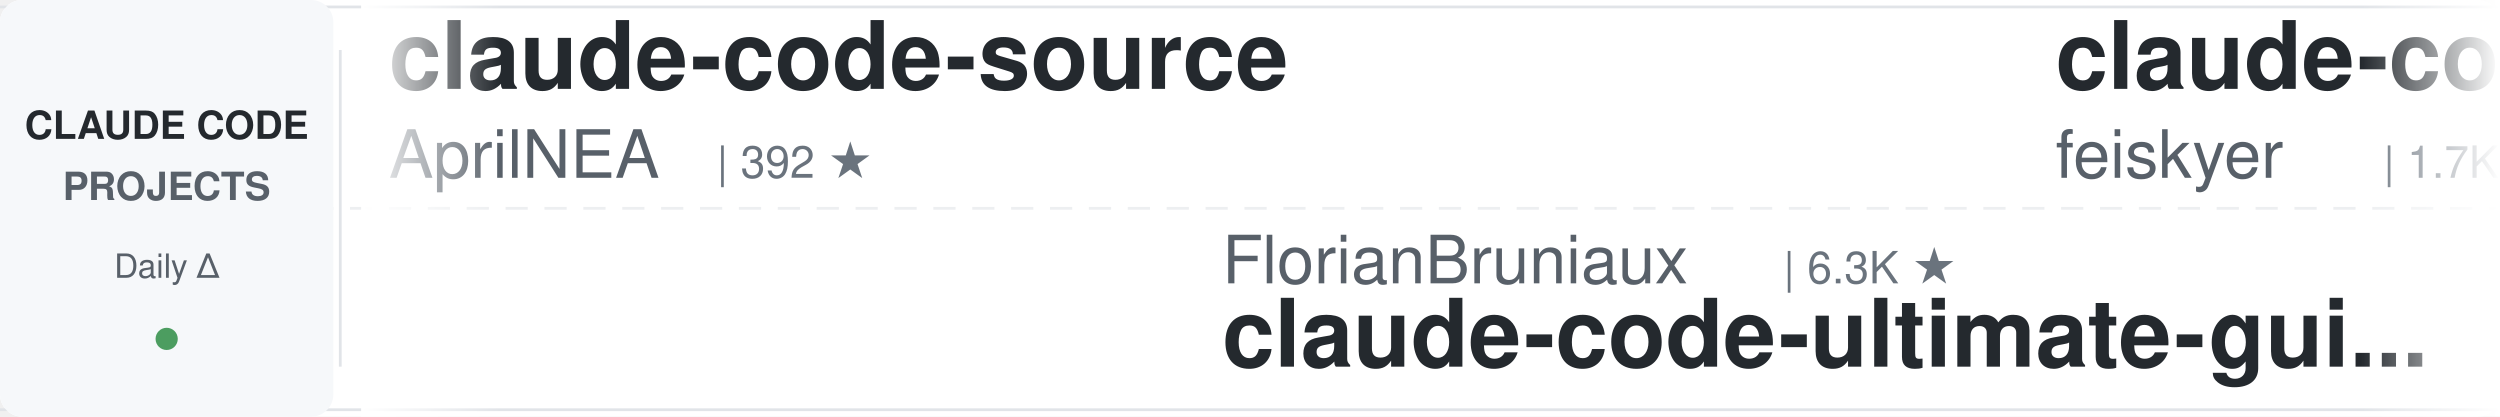
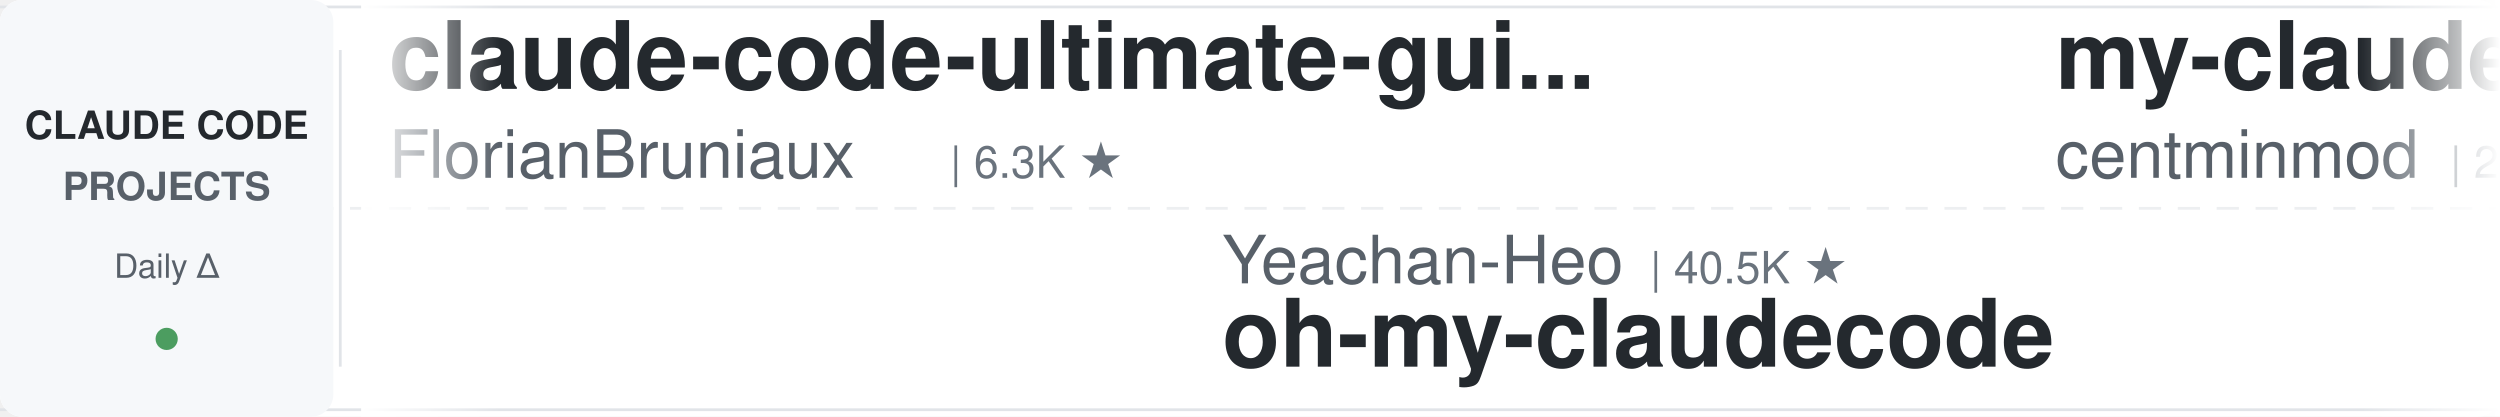
<svg xmlns="http://www.w3.org/2000/svg" width="900" height="150">
  <defs>
    <linearGradient id="leftFade" x1="0%" y1="0%" x2="100%" y2="0%">
      <stop offset="0%" style="stop-color:#ffffff;stop-opacity:1" />
      <stop offset="100%" style="stop-color:#ffffff;stop-opacity:0" />
    </linearGradient>
    <linearGradient id="rightFade" x1="0%" y1="0%" x2="100%" y2="0%">
      <stop offset="0%" style="stop-color:#ffffff;stop-opacity:0" />
      <stop offset="100%" style="stop-color:#ffffff;stop-opacity:1" />
    </linearGradient>
  </defs>
  <rect width="900" height="150" fill="#ffffff" rx="8" />
  <rect x="0" y="2" width="900" height="1" fill="#e1e4e8" />
  <rect x="0" y="147" width="900" height="1" fill="#e1e4e8" />
  <line x1="0" y1="75" x2="900" y2="75" stroke="#e1e4e8" stroke-width="1" stroke-dasharray="8 6" opacity="0.6" />
  <rect x="0" y="0" width="120" height="150" fill="#f6f8fa" rx="8" />
  <text x="60" y="50" font-family="-apple-system, BlinkMacSystemFont, 'Segoe UI', Helvetica, Arial, sans-serif" font-size="14" font-weight="600" fill="#24292e" text-anchor="middle">CLAUDE CODE</text>
  <text x="60" y="72" font-family="-apple-system, BlinkMacSystemFont, 'Segoe UI', Helvetica, Arial, sans-serif" font-size="14" font-weight="600" fill="#586069" text-anchor="middle">PROJECTS</text>
  <text x="60" y="100" font-family="-apple-system, BlinkMacSystemFont, 'Segoe UI', Helvetica, Arial, sans-serif" font-size="12" font-weight="500" fill="#586069" text-anchor="middle">Daily Δ</text>
  <circle cx="60" cy="122" r="4" fill="#22863a" opacity="0.8" />
  <rect x="122" y="18" width="1" height="114" fill="#e1e4e8" />
  <clipPath id="tickerClip">
    <rect x="130" y="0" width="770" height="150" />
  </clipPath>
  <g clip-path="url(#tickerClip)">
    <g id="tickerItems">
      <animateTransform attributeName="transform" attributeType="XML" type="translate" from="0 0" to="-3000 0" dur="54s" repeatCount="indefinite" />
      <g transform="translate(0, 0)">
-         <text x="140" y="32" font-family="-apple-system, BlinkMacSystemFont, 'Segoe UI', Helvetica, Arial, sans-serif" font-size="34" font-weight="600" fill="#24292e">claude-code-source</text>
-         <text x="140" y="64" font-family="-apple-system, BlinkMacSystemFont, 'Segoe UI', Helvetica, Arial, sans-serif" font-size="24" font-weight="400" fill="#586069">AprilNEA</text>
-         <text x="258" y="64" font-family="-apple-system, BlinkMacSystemFont, 'Segoe UI', Helvetica, Arial, sans-serif" font-size="16" font-weight="500" fill="#6a737d">| 392 ★</text>
+         <text x="140" y="32" font-family="-apple-system, BlinkMacSystemFont, 'Segoe UI', Helvetica, Arial, sans-serif" font-size="34" font-weight="600" fill="#24292e">claude-code-ultimate-gui...</text>
+         <text x="140" y="64" font-family="-apple-system, BlinkMacSystemFont, 'Segoe UI', Helvetica, Arial, sans-serif" font-size="24" font-weight="400" fill="#586069">FlorianBruniaux</text>
+         <text x="342" y="64" font-family="-apple-system, BlinkMacSystemFont, 'Segoe UI', Helvetica, Arial, sans-serif" font-size="16" font-weight="500" fill="#6a737d">| 6.3K ★</text>
      </g>
      <g transform="translate(300, 0)">
-         <text x="140" y="102" font-family="-apple-system, BlinkMacSystemFont, 'Segoe UI', Helvetica, Arial, sans-serif" font-size="24" font-weight="400" fill="#586069">FlorianBruniaux</text>
-         <text x="342" y="102" font-family="-apple-system, BlinkMacSystemFont, 'Segoe UI', Helvetica, Arial, sans-serif" font-size="16" font-weight="500" fill="#6a737d">| 6.3K ★</text>
-         <text x="140" y="132" font-family="-apple-system, BlinkMacSystemFont, 'Segoe UI', Helvetica, Arial, sans-serif" font-size="34" font-weight="600" fill="#24292e">claude-code-ultimate-gui...</text>
+         <text x="140" y="102" font-family="-apple-system, BlinkMacSystemFont, 'Segoe UI', Helvetica, Arial, sans-serif" font-size="24" font-weight="400" fill="#586069">Yeachan-Heo</text>
+         <text x="294" y="102" font-family="-apple-system, BlinkMacSystemFont, 'Segoe UI', Helvetica, Arial, sans-serif" font-size="16" font-weight="500" fill="#6a737d">| 40.5K ★</text>
+         <text x="140" y="132" font-family="-apple-system, BlinkMacSystemFont, 'Segoe UI', Helvetica, Arial, sans-serif" font-size="34" font-weight="600" fill="#24292e">oh-my-claudecode</text>
      </g>
      <g transform="translate(600, 0)">
-         <text x="140" y="32" font-family="-apple-system, BlinkMacSystemFont, 'Segoe UI', Helvetica, Arial, sans-serif" font-size="34" font-weight="600" fill="#24292e">claude-code-settings</text>
-         <text x="140" y="64" font-family="-apple-system, BlinkMacSystemFont, 'Segoe UI', Helvetica, Arial, sans-serif" font-size="24" font-weight="400" fill="#586069">feiskyer</text>
-         <text x="258" y="64" font-family="-apple-system, BlinkMacSystemFont, 'Segoe UI', Helvetica, Arial, sans-serif" font-size="16" font-weight="500" fill="#6a737d">| 1.7K ★</text>
+         <text x="140" y="32" font-family="-apple-system, BlinkMacSystemFont, 'Segoe UI', Helvetica, Arial, sans-serif" font-size="34" font-weight="600" fill="#24292e">my-claude-code-setup</text>
+         <text x="140" y="64" font-family="-apple-system, BlinkMacSystemFont, 'Segoe UI', Helvetica, Arial, sans-serif" font-size="24" font-weight="400" fill="#586069">centminmod</text>
+         <text x="282" y="64" font-family="-apple-system, BlinkMacSystemFont, 'Segoe UI', Helvetica, Arial, sans-serif" font-size="16" font-weight="500" fill="#6a737d">| 2.7K ★</text>
      </g>
      <g transform="translate(900, 0)">
-         <text x="140" y="102" font-family="-apple-system, BlinkMacSystemFont, 'Segoe UI', Helvetica, Arial, sans-serif" font-size="24" font-weight="400" fill="#586069">huangjia2019</text>
-         <text x="306" y="102" font-family="-apple-system, BlinkMacSystemFont, 'Segoe UI', Helvetica, Arial, sans-serif" font-size="16" font-weight="500" fill="#6a737d">| 1.1K ★</text>
-         <text x="140" y="132" font-family="-apple-system, BlinkMacSystemFont, 'Segoe UI', Helvetica, Arial, sans-serif" font-size="34" font-weight="600" fill="#24292e">claude-code-engineering</text>
+         <text x="140" y="102" font-family="-apple-system, BlinkMacSystemFont, 'Segoe UI', Helvetica, Arial, sans-serif" font-size="24" font-weight="400" fill="#586069">Cranot</text>
+         <text x="234" y="102" font-family="-apple-system, BlinkMacSystemFont, 'Segoe UI', Helvetica, Arial, sans-serif" font-size="16" font-weight="500" fill="#6a737d">| 2.9K ★</text>
+         <text x="140" y="132" font-family="-apple-system, BlinkMacSystemFont, 'Segoe UI', Helvetica, Arial, sans-serif" font-size="34" font-weight="600" fill="#24292e">claude-code-guide</text>
      </g>
      <g transform="translate(1200, 0)">
-         <text x="140" y="32" font-family="-apple-system, BlinkMacSystemFont, 'Segoe UI', Helvetica, Arial, sans-serif" font-size="34" font-weight="600" fill="#24292e">claude-code-rust</text>
-         <text x="140" y="64" font-family="-apple-system, BlinkMacSystemFont, 'Segoe UI', Helvetica, Arial, sans-serif" font-size="24" font-weight="400" fill="#586069">lorryjovens-hub</text>
-         <text x="342" y="64" font-family="-apple-system, BlinkMacSystemFont, 'Segoe UI', Helvetica, Arial, sans-serif" font-size="16" font-weight="500" fill="#6a737d">| 1.7K ★</text>
-       </g>
-       <g transform="translate(1500, 0)">
-         <text x="140" y="102" font-family="-apple-system, BlinkMacSystemFont, 'Segoe UI', Helvetica, Arial, sans-serif" font-size="24" font-weight="400" fill="#586069">andrew-kramer-inno</text>
-         <text x="378" y="102" font-family="-apple-system, BlinkMacSystemFont, 'Segoe UI', Helvetica, Arial, sans-serif" font-size="16" font-weight="500" fill="#6a737d">| 595 ★</text>
-         <text x="140" y="132" font-family="-apple-system, BlinkMacSystemFont, 'Segoe UI', Helvetica, Arial, sans-serif" font-size="34" font-weight="600" fill="#24292e">claude-code-source-build</text>
-       </g>
-       <g transform="translate(1800, 0)">
        <text x="140" y="32" font-family="-apple-system, BlinkMacSystemFont, 'Segoe UI', Helvetica, Arial, sans-serif" font-size="34" font-weight="600" fill="#24292e">claude-code-security-rev...</text>
        <text x="140" y="64" font-family="-apple-system, BlinkMacSystemFont, 'Segoe UI', Helvetica, Arial, sans-serif" font-size="24" font-weight="400" fill="#586069">anthropics</text>
        <text x="282" y="64" font-family="-apple-system, BlinkMacSystemFont, 'Segoe UI', Helvetica, Arial, sans-serif" font-size="16" font-weight="500" fill="#6a737d">| 6.7K ★</text>
      </g>
+       <g transform="translate(1500, 0)">
+         <text x="140" y="102" font-family="-apple-system, BlinkMacSystemFont, 'Segoe UI', Helvetica, Arial, sans-serif" font-size="24" font-weight="400" fill="#586069">lintsinghua</text>
+         <text x="294" y="102" font-family="-apple-system, BlinkMacSystemFont, 'Segoe UI', Helvetica, Arial, sans-serif" font-size="16" font-weight="500" fill="#6a737d">| 4.3K ★</text>
+         <text x="140" y="132" font-family="-apple-system, BlinkMacSystemFont, 'Segoe UI', Helvetica, Arial, sans-serif" font-size="34" font-weight="600" fill="#24292e">claude-code-book</text>
+       </g>
+       <g transform="translate(1800, 0)">
+         <text x="140" y="32" font-family="-apple-system, BlinkMacSystemFont, 'Segoe UI', Helvetica, Arial, sans-serif" font-size="34" font-weight="600" fill="#24292e">Claude-Code-Source-Study</text>
+         <text x="140" y="64" font-family="-apple-system, BlinkMacSystemFont, 'Segoe UI', Helvetica, Arial, sans-serif" font-size="24" font-weight="400" fill="#586069">luyao618</text>
+         <text x="258" y="64" font-family="-apple-system, BlinkMacSystemFont, 'Segoe UI', Helvetica, Arial, sans-serif" font-size="16" font-weight="500" fill="#6a737d">| 1.7K ★</text>
+       </g>
      <g transform="translate(2100, 0)">
-         <text x="140" y="102" font-family="-apple-system, BlinkMacSystemFont, 'Segoe UI', Helvetica, Arial, sans-serif" font-size="24" font-weight="400" fill="#586069">zebbern</text>
-         <text x="246" y="102" font-family="-apple-system, BlinkMacSystemFont, 'Segoe UI', Helvetica, Arial, sans-serif" font-size="16" font-weight="500" fill="#6a737d">| 4.7K ★</text>
-         <text x="140" y="132" font-family="-apple-system, BlinkMacSystemFont, 'Segoe UI', Helvetica, Arial, sans-serif" font-size="34" font-weight="600" fill="#24292e">claude-code-guide</text>
+         <text x="140" y="102" font-family="-apple-system, BlinkMacSystemFont, 'Segoe UI', Helvetica, Arial, sans-serif" font-size="24" font-weight="400" fill="#586069">VoltAgent</text>
+         <text x="270" y="102" font-family="-apple-system, BlinkMacSystemFont, 'Segoe UI', Helvetica, Arial, sans-serif" font-size="16" font-weight="500" fill="#6a737d">| 26.3K ★</text>
+         <text x="140" y="132" font-family="-apple-system, BlinkMacSystemFont, 'Segoe UI', Helvetica, Arial, sans-serif" font-size="34" font-weight="600" fill="#24292e">awesome-claude-code-suba...</text>
      </g>
      <g transform="translate(2400, 0)">
-         <text x="140" y="32" font-family="-apple-system, BlinkMacSystemFont, 'Segoe UI', Helvetica, Arial, sans-serif" font-size="34" font-weight="600" fill="#24292e">claude-code-proxy</text>
-         <text x="140" y="64" font-family="-apple-system, BlinkMacSystemFont, 'Segoe UI', Helvetica, Arial, sans-serif" font-size="24" font-weight="400" fill="#586069">1rgs</text>
-         <text x="210" y="64" font-family="-apple-system, BlinkMacSystemFont, 'Segoe UI', Helvetica, Arial, sans-serif" font-size="16" font-weight="500" fill="#6a737d">| 3.8K ★</text>
+         <text x="140" y="32" font-family="-apple-system, BlinkMacSystemFont, 'Segoe UI', Helvetica, Arial, sans-serif" font-size="34" font-weight="600" fill="#24292e">claude-code-tips</text>
+         <text x="140" y="64" font-family="-apple-system, BlinkMacSystemFont, 'Segoe UI', Helvetica, Arial, sans-serif" font-size="24" font-weight="400" fill="#586069">ykdojo</text>
+         <text x="234" y="64" font-family="-apple-system, BlinkMacSystemFont, 'Segoe UI', Helvetica, Arial, sans-serif" font-size="16" font-weight="500" fill="#6a737d">| 10.3K ★</text>
      </g>
      <g transform="translate(2700, 0)">
-         <text x="140" y="102" font-family="-apple-system, BlinkMacSystemFont, 'Segoe UI', Helvetica, Arial, sans-serif" font-size="24" font-weight="400" fill="#586069">rohitg00</text>
-         <text x="258" y="102" font-family="-apple-system, BlinkMacSystemFont, 'Segoe UI', Helvetica, Arial, sans-serif" font-size="16" font-weight="500" fill="#6a737d">| 2.8K ★</text>
-         <text x="140" y="132" font-family="-apple-system, BlinkMacSystemFont, 'Segoe UI', Helvetica, Arial, sans-serif" font-size="34" font-weight="600" fill="#24292e">awesome-claude-code-tool...</text>
+         <text x="140" y="102" font-family="-apple-system, BlinkMacSystemFont, 'Segoe UI', Helvetica, Arial, sans-serif" font-size="24" font-weight="400" fill="#586069">jqueryscript</text>
+         <text x="306" y="102" font-family="-apple-system, BlinkMacSystemFont, 'Segoe UI', Helvetica, Arial, sans-serif" font-size="16" font-weight="500" fill="#6a737d">| 541 ★</text>
+         <text x="140" y="132" font-family="-apple-system, BlinkMacSystemFont, 'Segoe UI', Helvetica, Arial, sans-serif" font-size="34" font-weight="600" fill="#24292e">awesome-claude-code</text>
      </g>
      <g transform="translate(3000, 0)">
-         <text x="140" y="32" font-family="-apple-system, BlinkMacSystemFont, 'Segoe UI', Helvetica, Arial, sans-serif" font-size="34" font-weight="600" fill="#24292e">claude-code-source</text>
-         <text x="140" y="64" font-family="-apple-system, BlinkMacSystemFont, 'Segoe UI', Helvetica, Arial, sans-serif" font-size="24" font-weight="400" fill="#586069">AprilNEA</text>
-         <text x="258" y="64" font-family="-apple-system, BlinkMacSystemFont, 'Segoe UI', Helvetica, Arial, sans-serif" font-size="16" font-weight="500" fill="#6a737d">| 392 ★</text>
+         <text x="140" y="32" font-family="-apple-system, BlinkMacSystemFont, 'Segoe UI', Helvetica, Arial, sans-serif" font-size="34" font-weight="600" fill="#24292e">claude-code-ultimate-gui...</text>
+         <text x="140" y="64" font-family="-apple-system, BlinkMacSystemFont, 'Segoe UI', Helvetica, Arial, sans-serif" font-size="24" font-weight="400" fill="#586069">FlorianBruniaux</text>
+         <text x="342" y="64" font-family="-apple-system, BlinkMacSystemFont, 'Segoe UI', Helvetica, Arial, sans-serif" font-size="16" font-weight="500" fill="#6a737d">| 6.3K ★</text>
      </g>
      <g transform="translate(3300, 0)">
-         <text x="140" y="102" font-family="-apple-system, BlinkMacSystemFont, 'Segoe UI', Helvetica, Arial, sans-serif" font-size="24" font-weight="400" fill="#586069">FlorianBruniaux</text>
-         <text x="342" y="102" font-family="-apple-system, BlinkMacSystemFont, 'Segoe UI', Helvetica, Arial, sans-serif" font-size="16" font-weight="500" fill="#6a737d">| 6.3K ★</text>
-         <text x="140" y="132" font-family="-apple-system, BlinkMacSystemFont, 'Segoe UI', Helvetica, Arial, sans-serif" font-size="34" font-weight="600" fill="#24292e">claude-code-ultimate-gui...</text>
+         <text x="140" y="102" font-family="-apple-system, BlinkMacSystemFont, 'Segoe UI', Helvetica, Arial, sans-serif" font-size="24" font-weight="400" fill="#586069">Yeachan-Heo</text>
+         <text x="294" y="102" font-family="-apple-system, BlinkMacSystemFont, 'Segoe UI', Helvetica, Arial, sans-serif" font-size="16" font-weight="500" fill="#6a737d">| 40.5K ★</text>
+         <text x="140" y="132" font-family="-apple-system, BlinkMacSystemFont, 'Segoe UI', Helvetica, Arial, sans-serif" font-size="34" font-weight="600" fill="#24292e">oh-my-claudecode</text>
      </g>
      <g transform="translate(3600, 0)">
-         <text x="140" y="32" font-family="-apple-system, BlinkMacSystemFont, 'Segoe UI', Helvetica, Arial, sans-serif" font-size="34" font-weight="600" fill="#24292e">claude-code-settings</text>
-         <text x="140" y="64" font-family="-apple-system, BlinkMacSystemFont, 'Segoe UI', Helvetica, Arial, sans-serif" font-size="24" font-weight="400" fill="#586069">feiskyer</text>
-         <text x="258" y="64" font-family="-apple-system, BlinkMacSystemFont, 'Segoe UI', Helvetica, Arial, sans-serif" font-size="16" font-weight="500" fill="#6a737d">| 1.7K ★</text>
+         <text x="140" y="32" font-family="-apple-system, BlinkMacSystemFont, 'Segoe UI', Helvetica, Arial, sans-serif" font-size="34" font-weight="600" fill="#24292e">my-claude-code-setup</text>
+         <text x="140" y="64" font-family="-apple-system, BlinkMacSystemFont, 'Segoe UI', Helvetica, Arial, sans-serif" font-size="24" font-weight="400" fill="#586069">centminmod</text>
+         <text x="282" y="64" font-family="-apple-system, BlinkMacSystemFont, 'Segoe UI', Helvetica, Arial, sans-serif" font-size="16" font-weight="500" fill="#6a737d">| 2.7K ★</text>
      </g>
      <g transform="translate(3900, 0)">
-         <text x="140" y="102" font-family="-apple-system, BlinkMacSystemFont, 'Segoe UI', Helvetica, Arial, sans-serif" font-size="24" font-weight="400" fill="#586069">huangjia2019</text>
-         <text x="306" y="102" font-family="-apple-system, BlinkMacSystemFont, 'Segoe UI', Helvetica, Arial, sans-serif" font-size="16" font-weight="500" fill="#6a737d">| 1.1K ★</text>
-         <text x="140" y="132" font-family="-apple-system, BlinkMacSystemFont, 'Segoe UI', Helvetica, Arial, sans-serif" font-size="34" font-weight="600" fill="#24292e">claude-code-engineering</text>
+         <text x="140" y="102" font-family="-apple-system, BlinkMacSystemFont, 'Segoe UI', Helvetica, Arial, sans-serif" font-size="24" font-weight="400" fill="#586069">Cranot</text>
+         <text x="234" y="102" font-family="-apple-system, BlinkMacSystemFont, 'Segoe UI', Helvetica, Arial, sans-serif" font-size="16" font-weight="500" fill="#6a737d">| 2.9K ★</text>
+         <text x="140" y="132" font-family="-apple-system, BlinkMacSystemFont, 'Segoe UI', Helvetica, Arial, sans-serif" font-size="34" font-weight="600" fill="#24292e">claude-code-guide</text>
      </g>
    </g>
  </g>
  <rect x="130" y="0" width="50" height="150" fill="url(#leftFade)" />
  <rect x="850" y="0" width="50" height="150" fill="url(#rightFade)" />
</svg>
